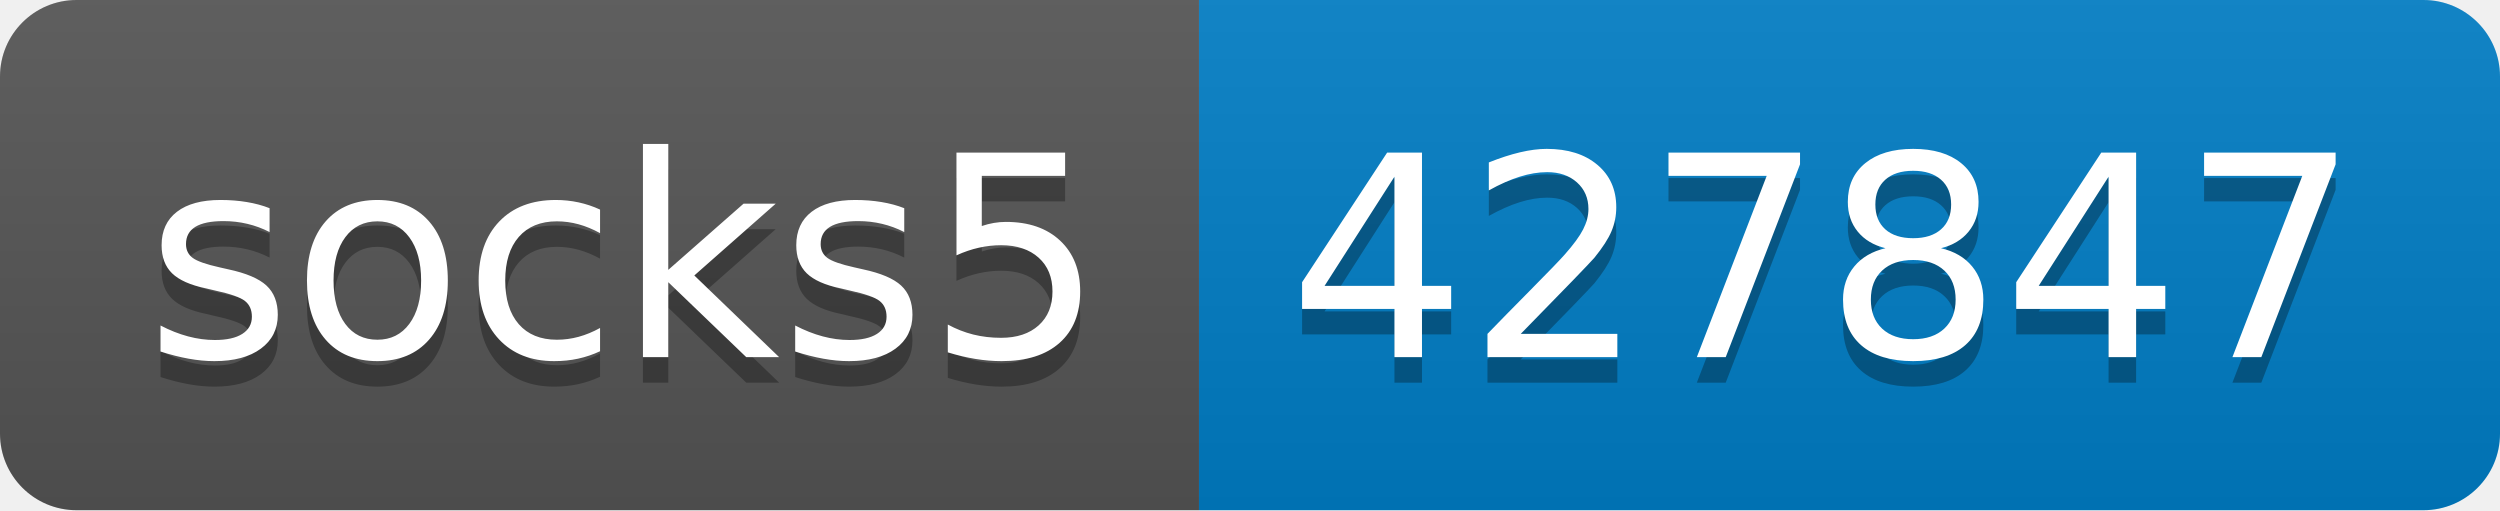
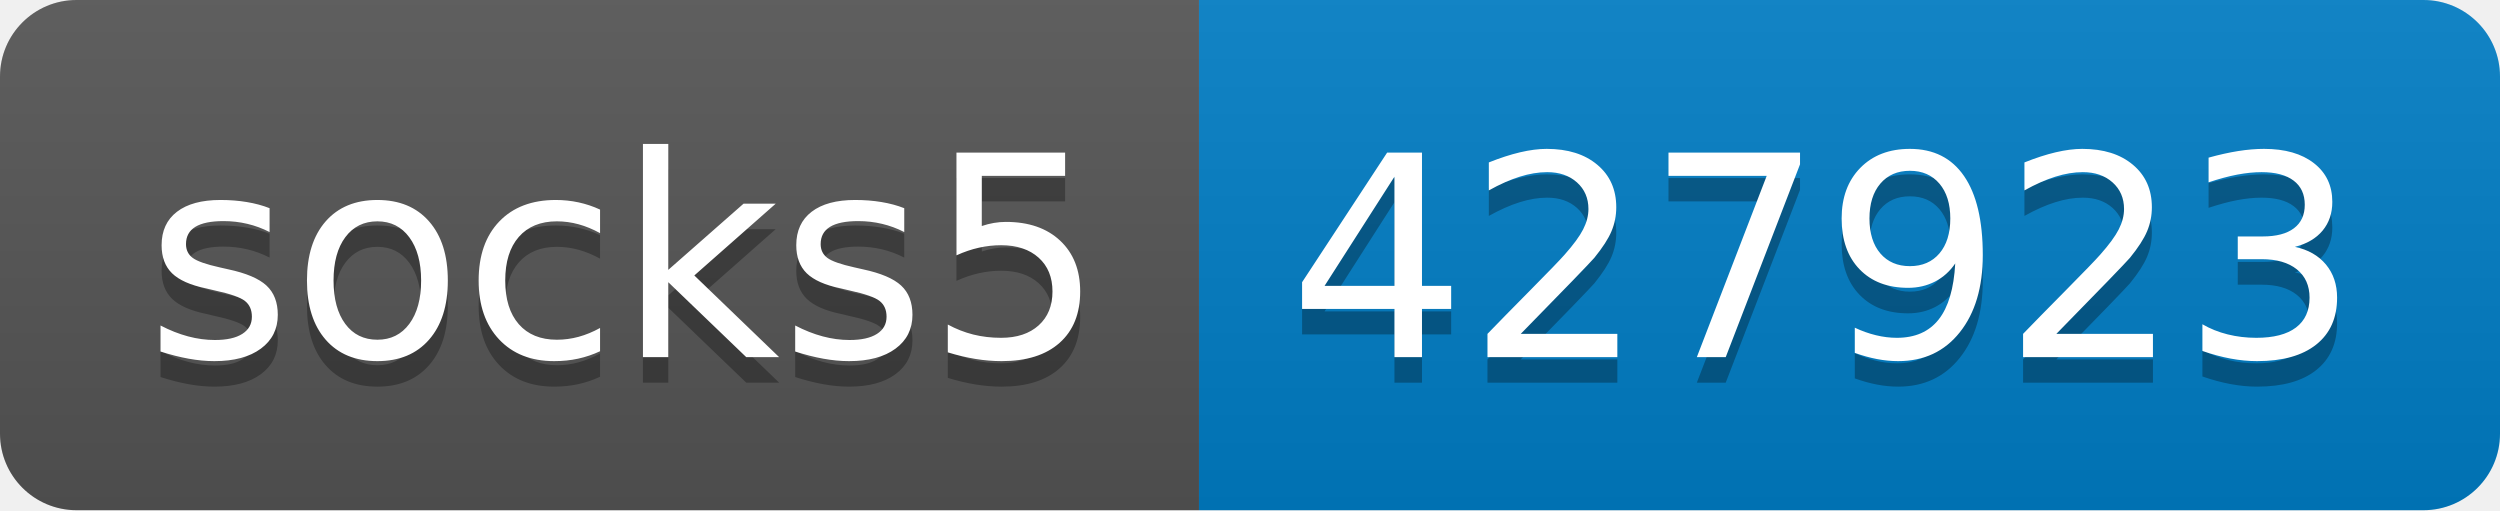
- <svg xmlns="http://www.w3.org/2000/svg" width="98" height="20" role="img" aria-label="socks5: 427847">
+ <svg xmlns="http://www.w3.org/2000/svg" width="98" height="20" role="img" aria-label="socks5: 427923">
  <linearGradient id="s" x2="0" y2="100%">
    <stop offset="0" stop-color="#bbb" stop-opacity=".1" />
    <stop offset="1" stop-opacity=".1" />
  </linearGradient>
  <clipPath id="r">
    <rect width="98" height="20" rx="3" fill="#fff" />
  </clipPath>
  <g clip-path="url(#r)">
    <rect width="47" height="20" fill="#555" />
    <rect x="47" width="51" height="20" fill="#007ec6" />
    <rect width="98" height="20" fill="url(#s)" />
  </g>
  <g fill="#fff" text-anchor="middle" font-family="Verdana,Geneva,DejaVu Sans,sans-serif" text-rendering="geometricPrecision" font-size="110">
    <text aria-hidden="true" x="245" y="150" fill="#010101" fill-opacity=".3" transform="scale(.1)" textLength="370">socks5</text>
    <text x="245" y="140" transform="scale(.1)" fill="#fff" textLength="370">socks5</text>
-     <text aria-hidden="true" x="715" y="150" fill="#010101" fill-opacity=".3" transform="scale(.1)" textLength="410">427847</text>
-     <text x="715" y="140" transform="scale(.1)" fill="#fff" textLength="410">427847</text>
+     <text aria-hidden="true" x="715" y="150" fill="#010101" fill-opacity=".3" transform="scale(.1)" textLength="410">427923</text>
+     <text x="715" y="140" transform="scale(.1)" fill="#fff" textLength="410">427923</text>
  </g>
</svg>
